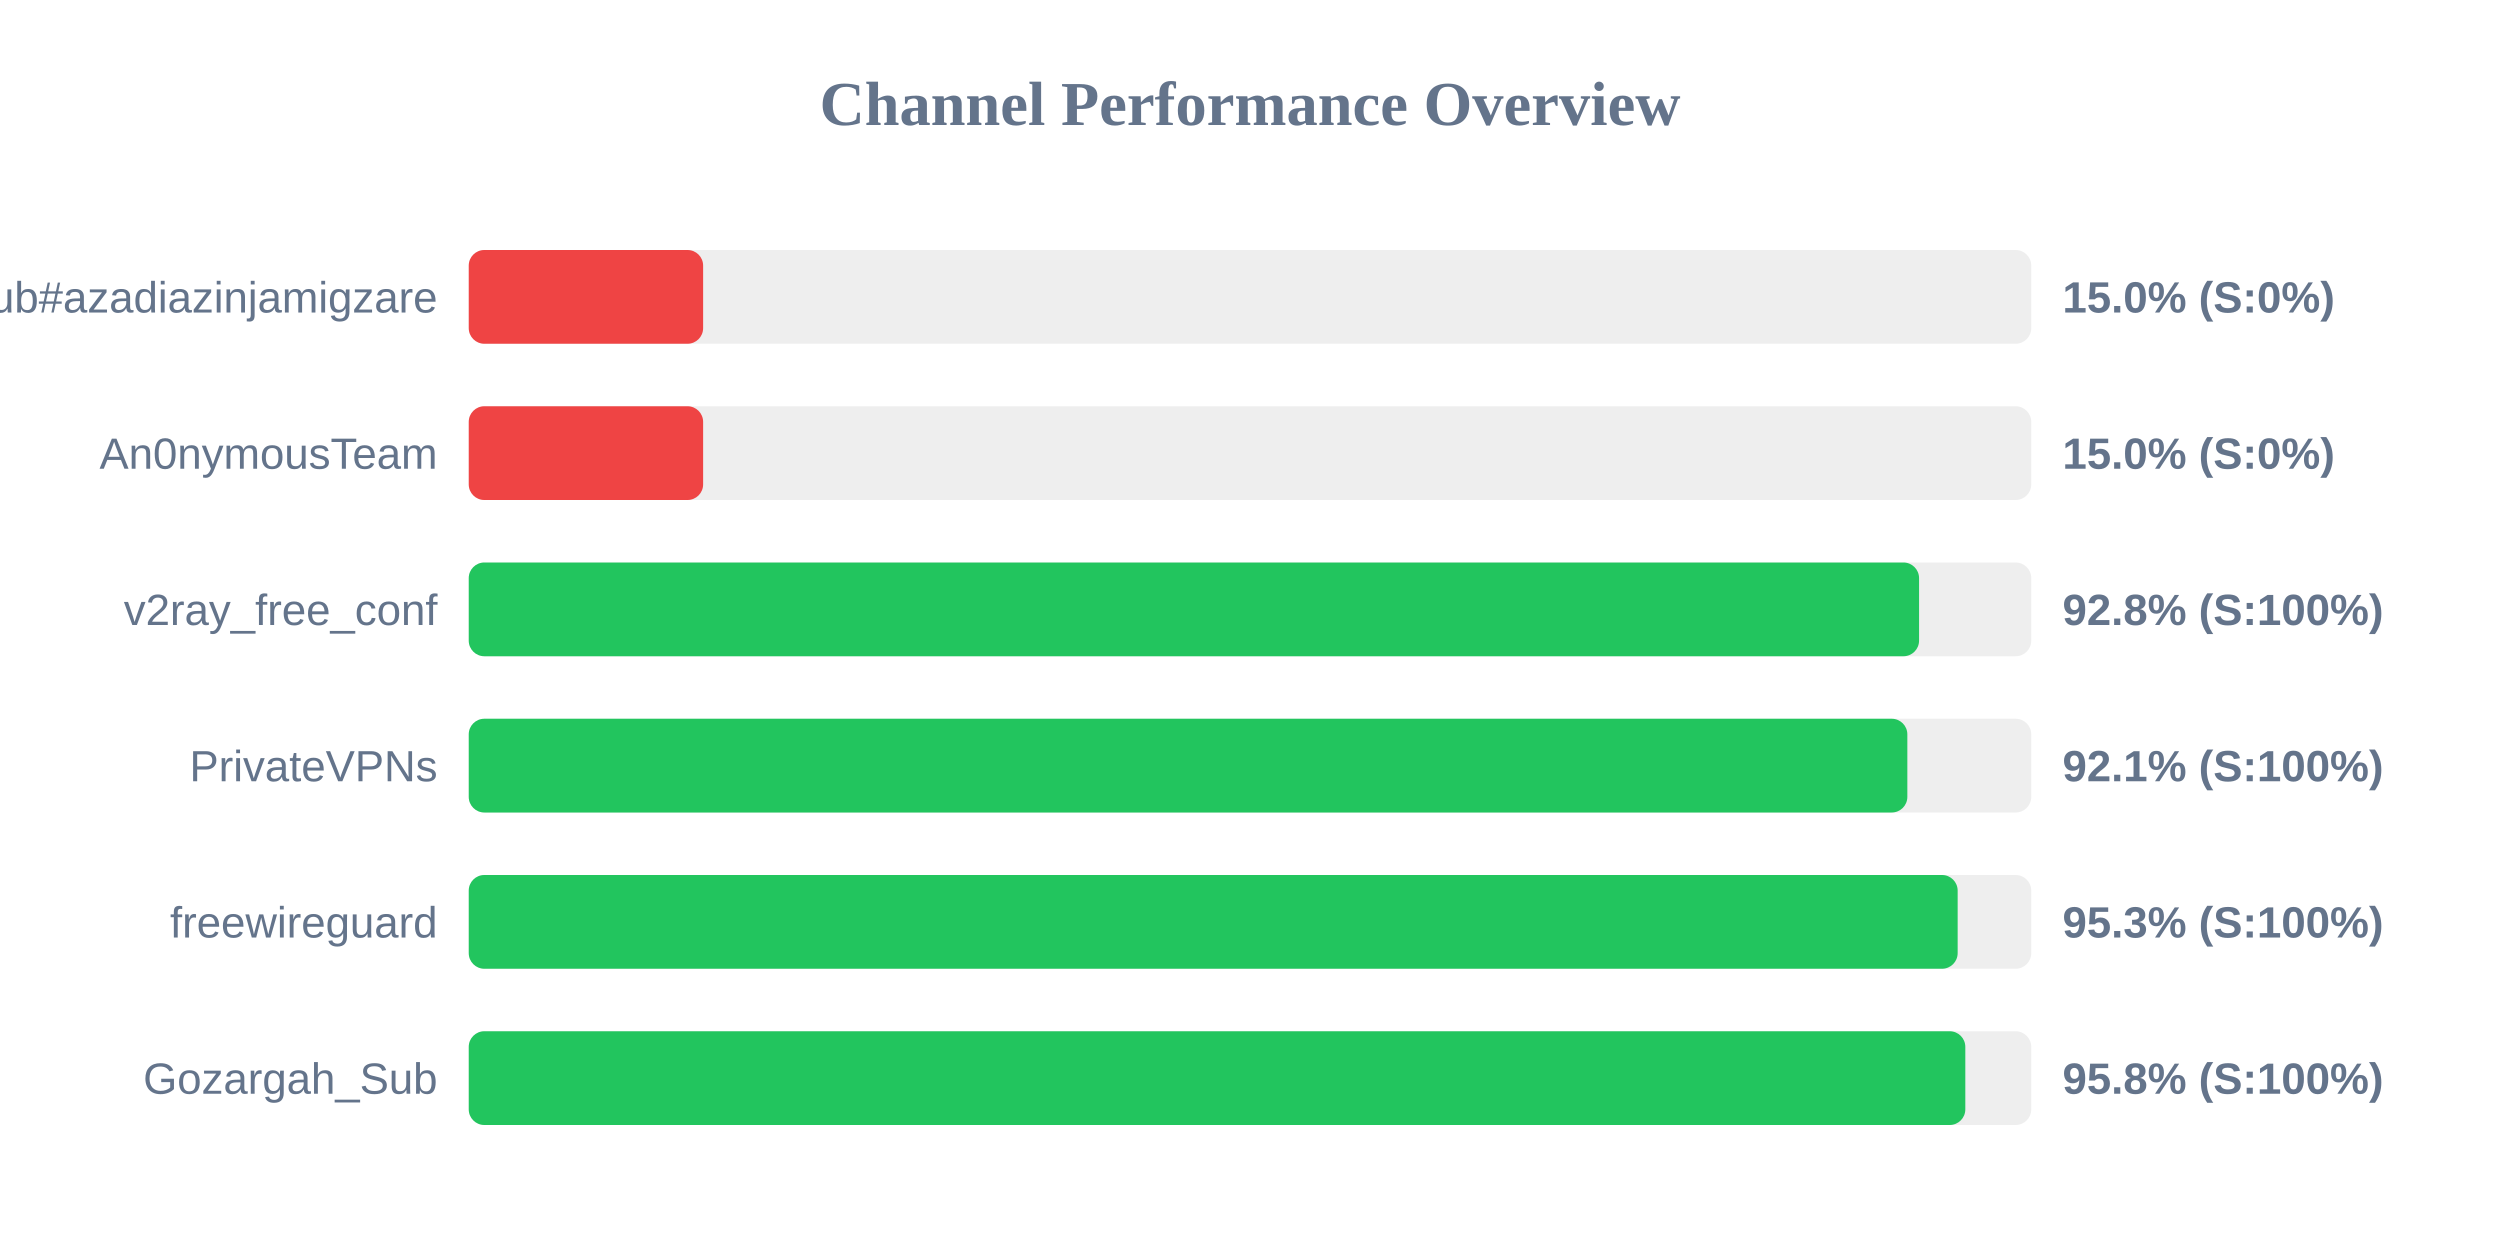
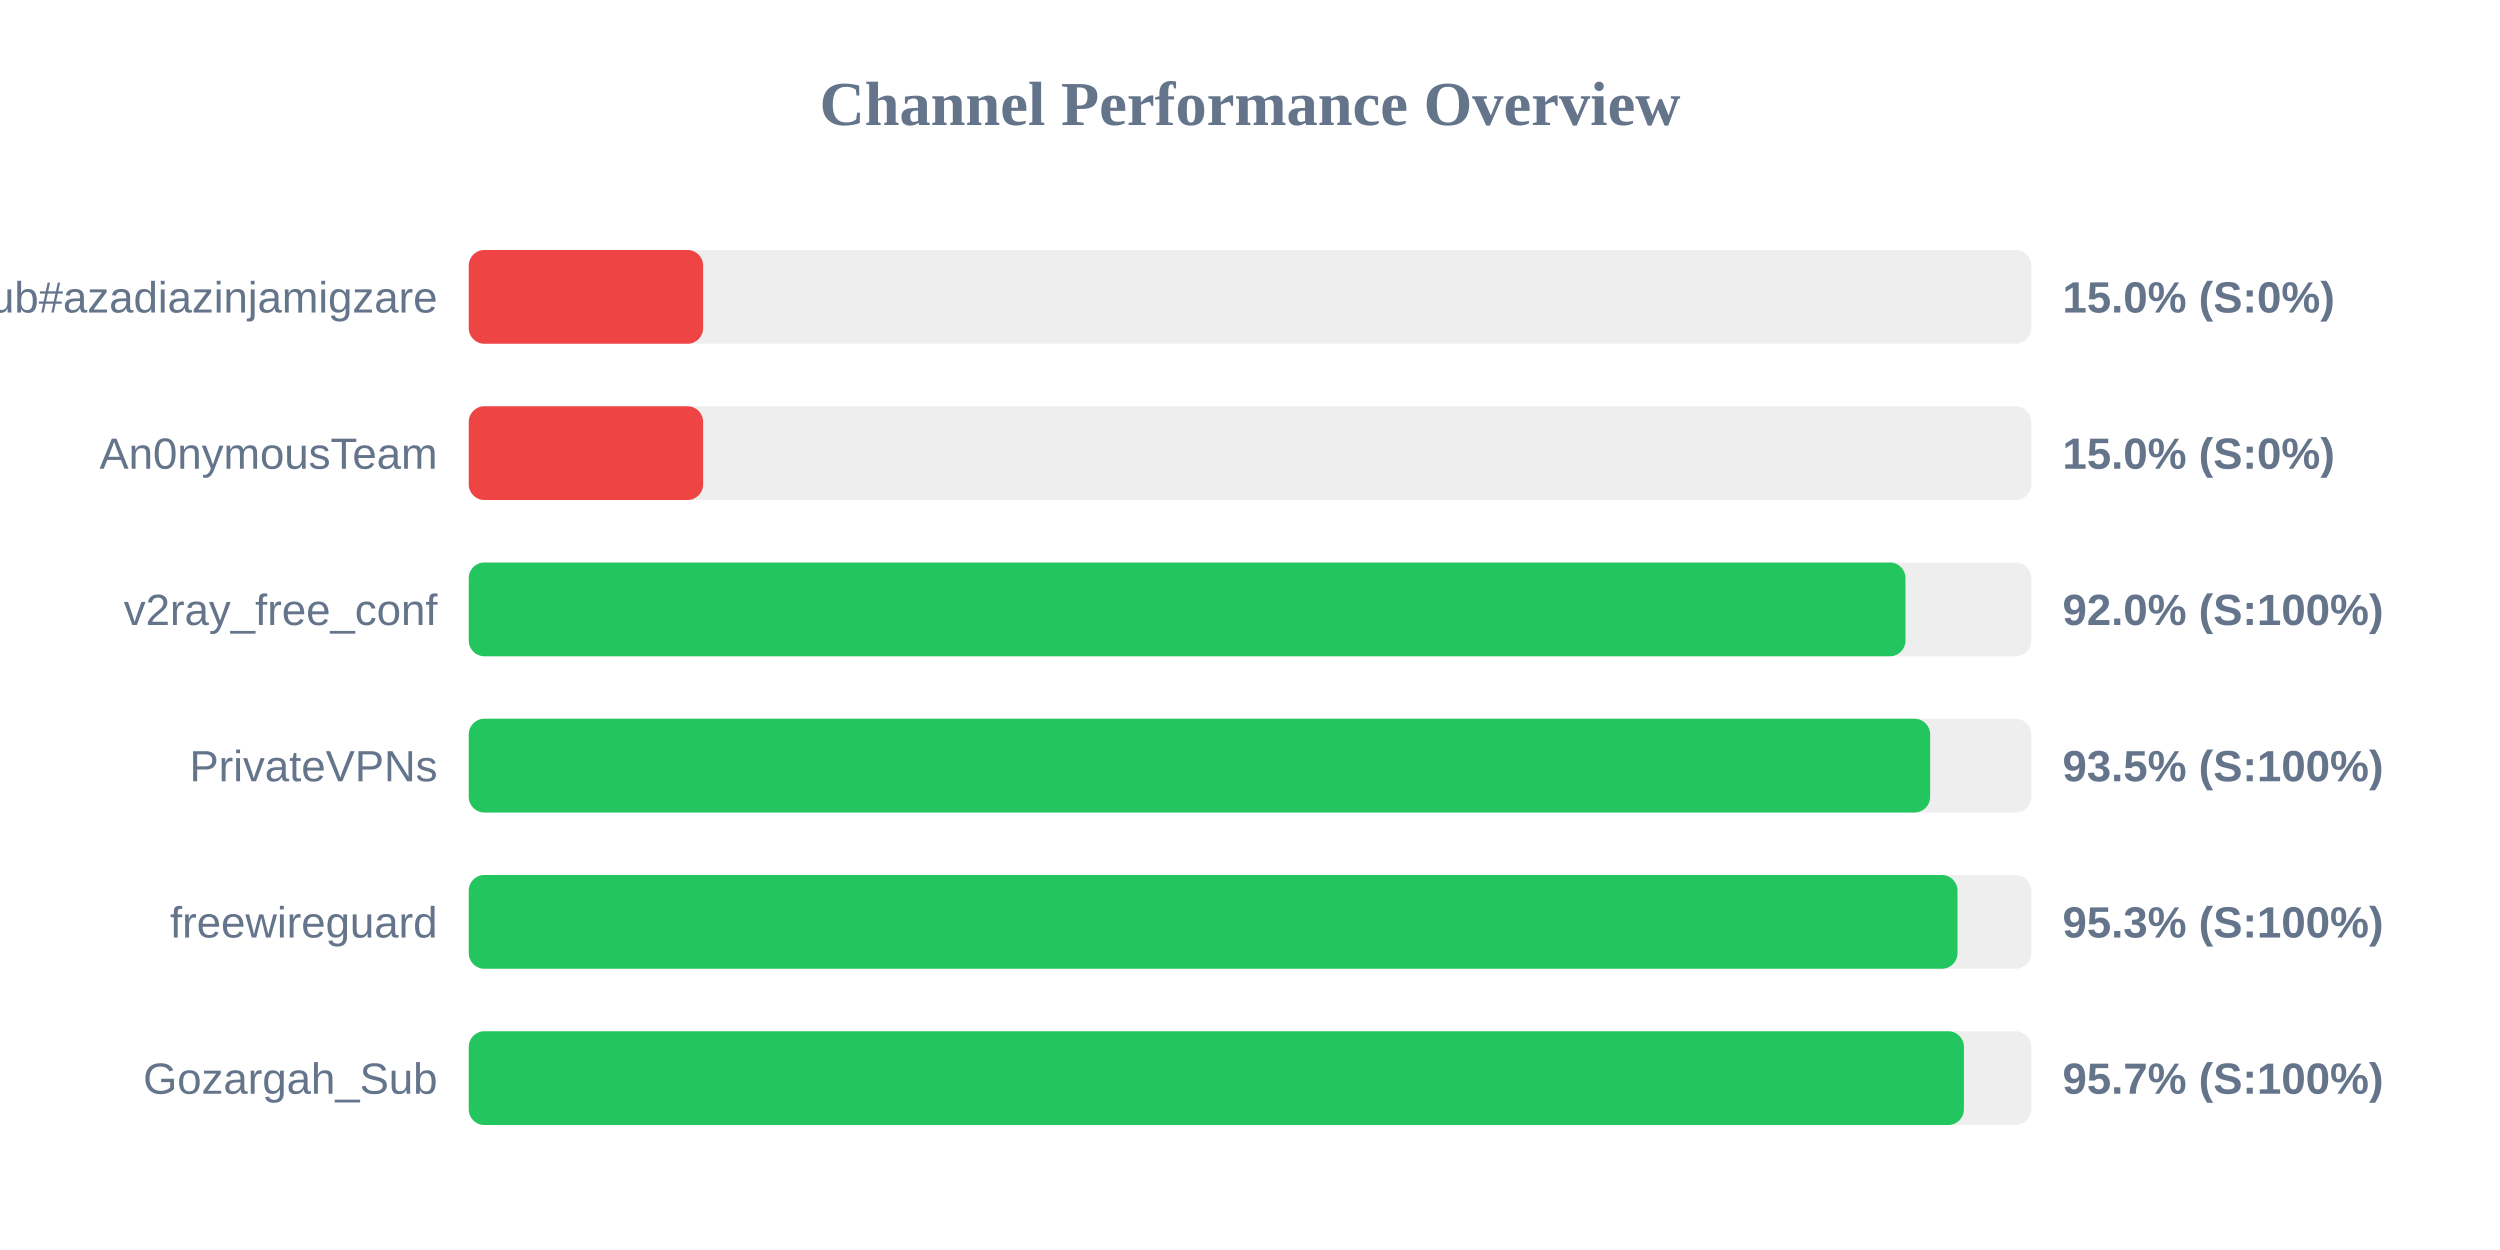
<svg xmlns="http://www.w3.org/2000/svg" width="800" height="400" version="1.1">
  <style>
        .row { font: 14px Arial; fill: #64748b; }
        .score { font: bold 14px Arial; fill: #64748b; }
    </style>
  <text x="400" y="40" text-anchor="middle" font-size="20px" font-weight="bold" fill="#64748b">Channel Performance Overview</text>
  <rect x="150" y="80" width="500" height="30" fill="#eee" rx="5" />
  <rect x="150" y="80" width="75.0" height="30" fill="#ef4444" rx="5" />
  <text x="140" y="100" text-anchor="end" class="row">Sub#azadiazinjamigzare</text>
  <text x="660" y="100" text-anchor="start" class="score">15.0% (S:0%)</text>
  <rect x="150" y="130" width="500" height="30" fill="#eee" rx="5" />
  <rect x="150" y="130" width="75.0" height="30" fill="#ef4444" rx="5" />
  <text x="140" y="150" text-anchor="end" class="row">An0nymousTeam</text>
  <text x="660" y="150" text-anchor="start" class="score">15.0% (S:0%)</text>
  <rect x="150" y="180" width="500" height="30" fill="#eee" rx="5" />
-   <rect x="150" y="180" width="464.1" height="30" fill="#22c55e" rx="5" />
+   <rect x="150" y="180" width="459.75" height="30" fill="#22c55e" rx="5" />
  <text x="140" y="200" text-anchor="end" class="row">v2ray_free_conf</text>
-   <text x="660" y="200" text-anchor="start" class="score">92.8% (S:100%)</text>
+   <text x="660" y="200" text-anchor="start" class="score">92.0% (S:100%)</text>
  <rect x="150" y="230" width="500" height="30" fill="#eee" rx="5" />
-   <rect x="150" y="230" width="460.35" height="30" fill="#22c55e" rx="5" />
+   <rect x="150" y="230" width="467.65" height="30" fill="#22c55e" rx="5" />
  <text x="140" y="250" text-anchor="end" class="row">PrivateVPNs</text>
-   <text x="660" y="250" text-anchor="start" class="score">92.1% (S:100%)</text>
+   <text x="660" y="250" text-anchor="start" class="score">93.5% (S:100%)</text>
  <rect x="150" y="280" width="500" height="30" fill="#eee" rx="5" />
-   <rect x="150" y="280" width="476.45" height="30" fill="#22c55e" rx="5" />
+   <rect x="150" y="280" width="476.4" height="30" fill="#22c55e" rx="5" />
  <text x="140" y="300" text-anchor="end" class="row">freewireguard</text>
  <text x="660" y="300" text-anchor="start" class="score">95.3% (S:100%)</text>
  <rect x="150" y="330" width="500" height="30" fill="#eee" rx="5" />
-   <rect x="150" y="330" width="478.9" height="30" fill="#22c55e" rx="5" />
+   <rect x="150" y="330" width="478.45" height="30" fill="#22c55e" rx="5" />
  <text x="140" y="350" text-anchor="end" class="row">Gozargah_Sub</text>
-   <text x="660" y="350" text-anchor="start" class="score">95.8% (S:100%)</text>
+   <text x="660" y="350" text-anchor="start" class="score">95.7% (S:100%)</text>
</svg>
